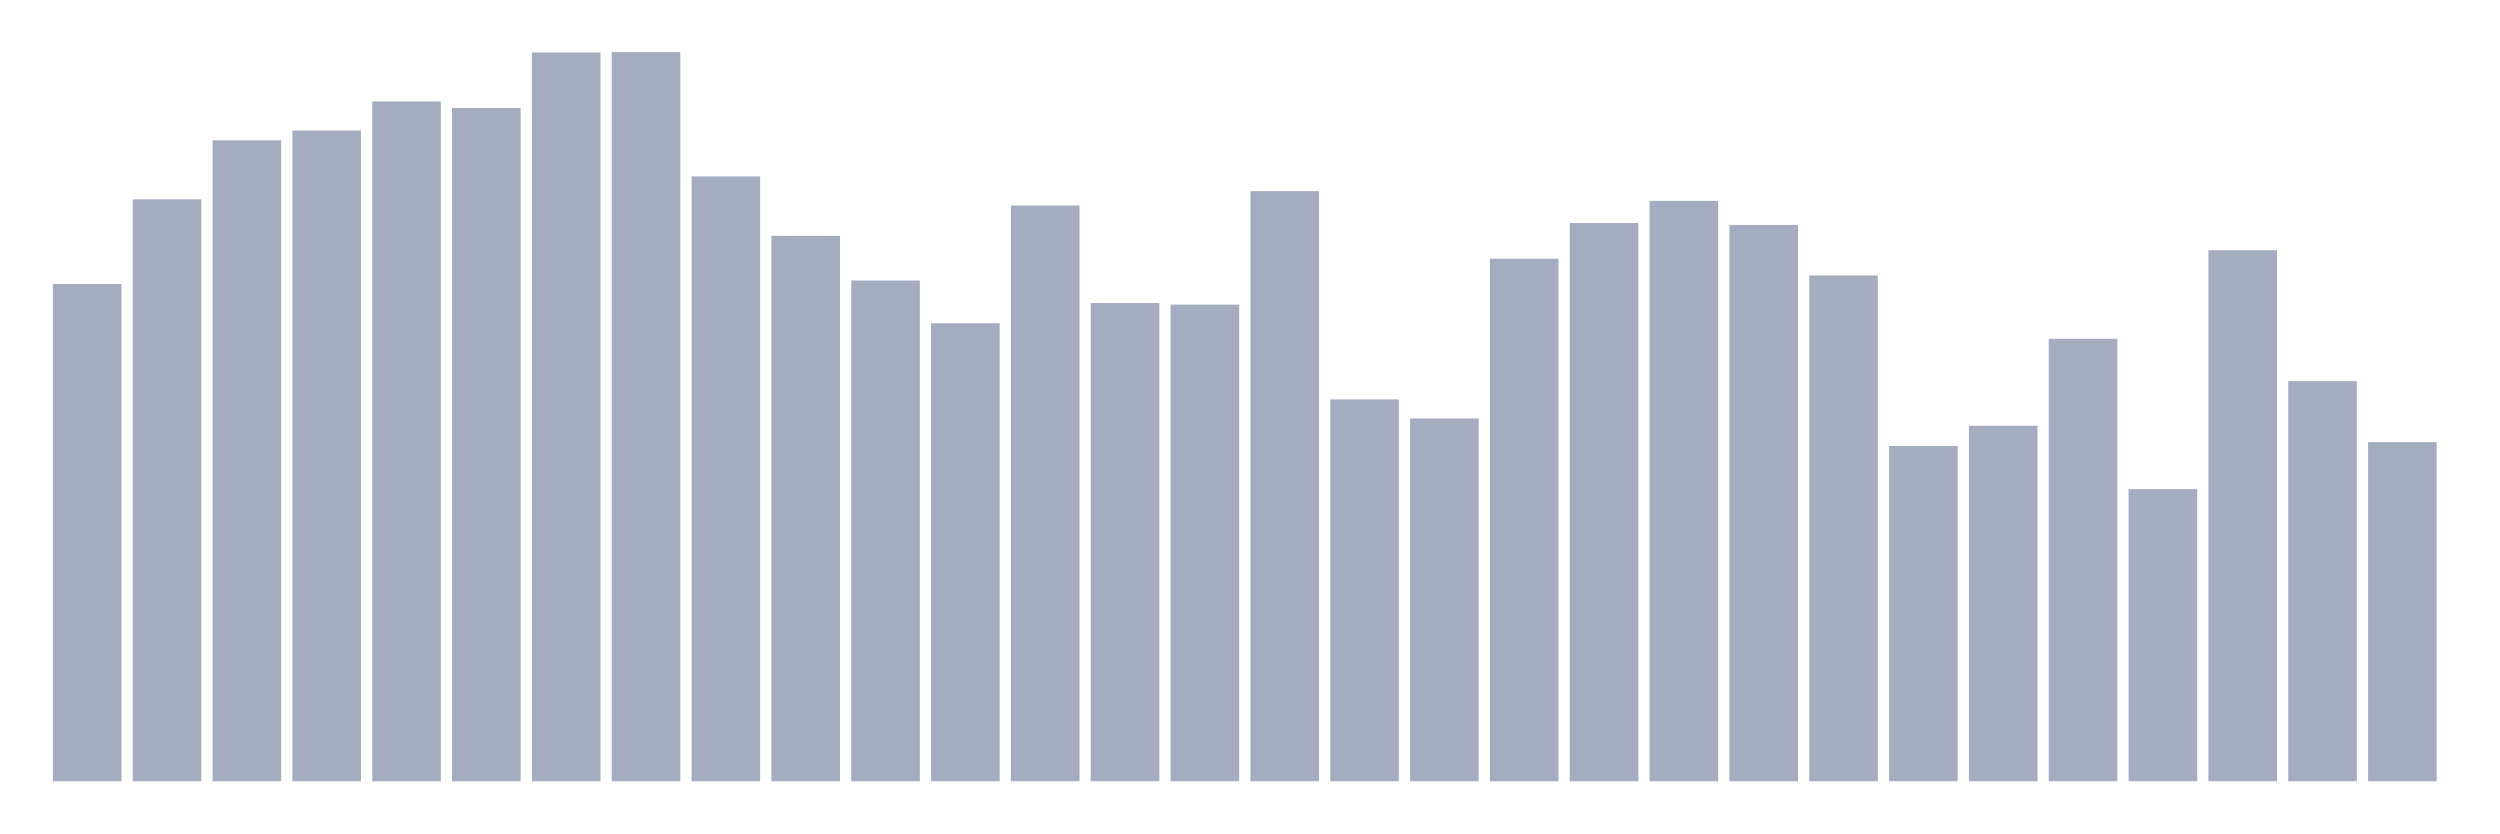
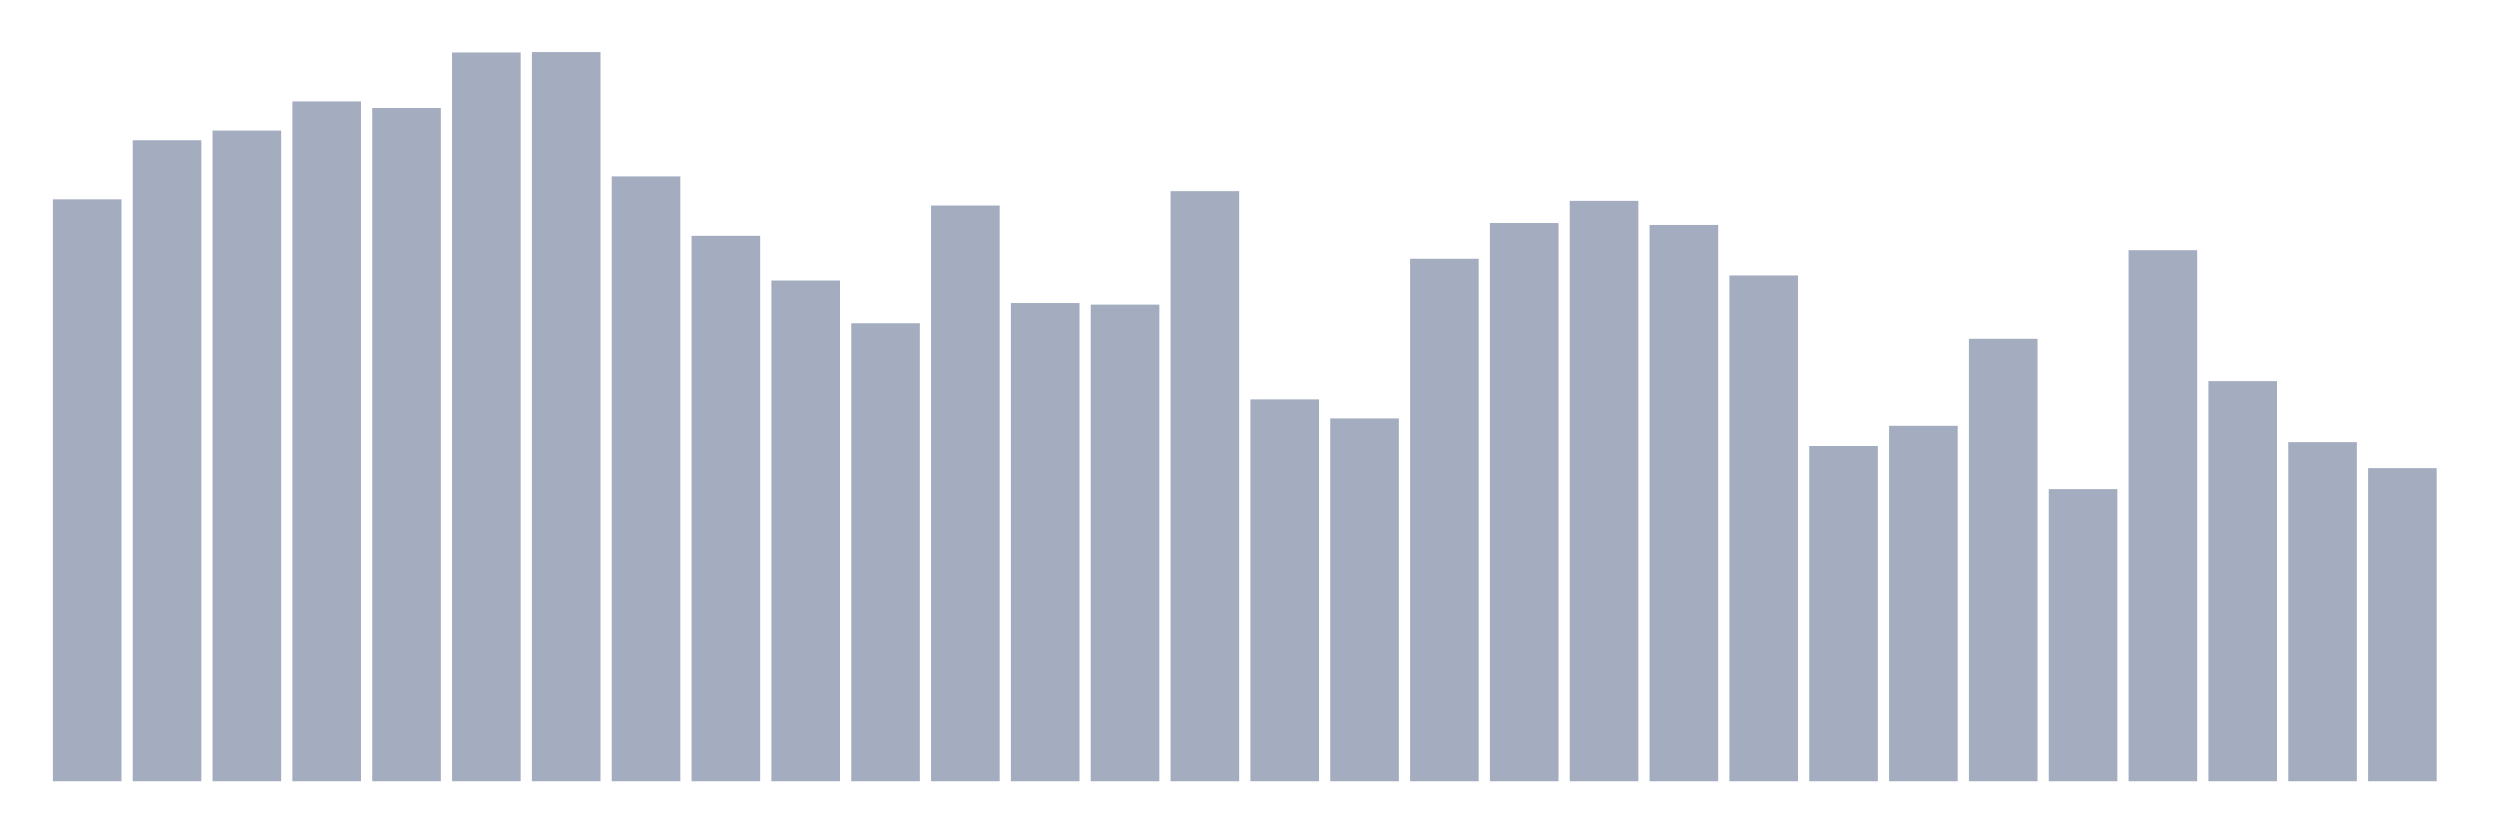
<svg xmlns="http://www.w3.org/2000/svg" viewBox="0 0 480 160">
  <g transform="translate(10,10)">
-     <rect class="bar" x="0.153" width="13.175" y="44.529" height="95.471" fill="rgb(164,173,192)" />
-     <rect class="bar" x="15.482" width="13.175" y="28.269" height="111.731" fill="rgb(164,173,192)" />
-     <rect class="bar" x="30.81" width="13.175" y="16.931" height="123.069" fill="rgb(164,173,192)" />
-     <rect class="bar" x="46.138" width="13.175" y="15.067" height="124.933" fill="rgb(164,173,192)" />
-     <rect class="bar" x="61.466" width="13.175" y="9.473" height="130.527" fill="rgb(164,173,192)" />
-     <rect class="bar" x="76.794" width="13.175" y="10.741" height="129.259" fill="rgb(164,173,192)" />
-     <rect class="bar" x="92.123" width="13.175" y="0.075" height="139.925" fill="rgb(164,173,192)" />
-     <rect class="bar" x="107.451" width="13.175" y="0" height="140" fill="rgb(164,173,192)" />
-     <rect class="bar" x="122.779" width="13.175" y="23.868" height="116.132" fill="rgb(164,173,192)" />
-     <rect class="bar" x="138.107" width="13.175" y="35.28" height="104.72" fill="rgb(164,173,192)" />
-     <rect class="bar" x="153.436" width="13.175" y="43.857" height="96.143" fill="rgb(164,173,192)" />
-     <rect class="bar" x="168.764" width="13.175" y="52.062" height="87.938" fill="rgb(164,173,192)" />
-     <rect class="bar" x="184.092" width="13.175" y="29.462" height="110.538" fill="rgb(164,173,192)" />
-     <rect class="bar" x="199.42" width="13.175" y="48.183" height="91.817" fill="rgb(164,173,192)" />
-     <rect class="bar" x="214.748" width="13.175" y="48.482" height="91.518" fill="rgb(164,173,192)" />
-     <rect class="bar" x="230.077" width="13.175" y="26.702" height="113.298" fill="rgb(164,173,192)" />
-     <rect class="bar" x="245.405" width="13.175" y="66.681" height="73.319" fill="rgb(164,173,192)" />
-     <rect class="bar" x="260.733" width="13.175" y="70.336" height="69.664" fill="rgb(164,173,192)" />
-     <rect class="bar" x="276.061" width="13.175" y="39.68" height="100.32" fill="rgb(164,173,192)" />
-     <rect class="bar" x="291.39" width="13.175" y="32.818" height="107.182" fill="rgb(164,173,192)" />
-     <rect class="bar" x="306.718" width="13.175" y="28.567" height="111.433" fill="rgb(164,173,192)" />
-     <rect class="bar" x="322.046" width="13.175" y="33.191" height="106.809" fill="rgb(164,173,192)" />
-     <rect class="bar" x="337.374" width="13.175" y="42.888" height="97.112" fill="rgb(164,173,192)" />
-     <rect class="bar" x="352.702" width="13.175" y="75.631" height="64.369" fill="rgb(164,173,192)" />
-     <rect class="bar" x="368.031" width="13.175" y="71.753" height="68.247" fill="rgb(164,173,192)" />
-     <rect class="bar" x="383.359" width="13.175" y="55.045" height="84.955" fill="rgb(164,173,192)" />
-     <rect class="bar" x="398.687" width="13.175" y="83.91" height="56.09" fill="rgb(164,173,192)" />
-     <rect class="bar" x="414.015" width="13.175" y="38.039" height="101.961" fill="rgb(164,173,192)" />
-     <rect class="bar" x="429.344" width="13.175" y="63.175" height="76.825" fill="rgb(164,173,192)" />
-     <rect class="bar" x="444.672" width="13.175" y="74.885" height="65.115" fill="rgb(164,173,192)" />
+     <rect class="bar" x="0.153" width="13.175" y="28.269" height="111.731" fill="rgb(164,173,192)" />
+     <rect class="bar" x="15.482" width="13.175" y="16.931" height="123.069" fill="rgb(164,173,192)" />
+     <rect class="bar" x="30.81" width="13.175" y="15.067" height="124.933" fill="rgb(164,173,192)" />
+     <rect class="bar" x="46.138" width="13.175" y="9.473" height="130.527" fill="rgb(164,173,192)" />
+     <rect class="bar" x="61.466" width="13.175" y="10.741" height="129.259" fill="rgb(164,173,192)" />
+     <rect class="bar" x="76.794" width="13.175" y="0.075" height="139.925" fill="rgb(164,173,192)" />
+     <rect class="bar" x="92.123" width="13.175" y="0" height="140" fill="rgb(164,173,192)" />
+     <rect class="bar" x="107.451" width="13.175" y="23.868" height="116.132" fill="rgb(164,173,192)" />
+     <rect class="bar" x="122.779" width="13.175" y="35.28" height="104.72" fill="rgb(164,173,192)" />
+     <rect class="bar" x="138.107" width="13.175" y="43.857" height="96.143" fill="rgb(164,173,192)" />
+     <rect class="bar" x="153.436" width="13.175" y="52.062" height="87.938" fill="rgb(164,173,192)" />
+     <rect class="bar" x="168.764" width="13.175" y="29.462" height="110.538" fill="rgb(164,173,192)" />
+     <rect class="bar" x="184.092" width="13.175" y="48.183" height="91.817" fill="rgb(164,173,192)" />
+     <rect class="bar" x="199.42" width="13.175" y="48.482" height="91.518" fill="rgb(164,173,192)" />
+     <rect class="bar" x="214.748" width="13.175" y="26.702" height="113.298" fill="rgb(164,173,192)" />
+     <rect class="bar" x="230.077" width="13.175" y="66.681" height="73.319" fill="rgb(164,173,192)" />
+     <rect class="bar" x="245.405" width="13.175" y="70.336" height="69.664" fill="rgb(164,173,192)" />
+     <rect class="bar" x="260.733" width="13.175" y="39.68" height="100.32" fill="rgb(164,173,192)" />
+     <rect class="bar" x="276.061" width="13.175" y="32.818" height="107.182" fill="rgb(164,173,192)" />
+     <rect class="bar" x="291.39" width="13.175" y="28.567" height="111.433" fill="rgb(164,173,192)" />
+     <rect class="bar" x="306.718" width="13.175" y="33.191" height="106.809" fill="rgb(164,173,192)" />
+     <rect class="bar" x="322.046" width="13.175" y="42.888" height="97.112" fill="rgb(164,173,192)" />
+     <rect class="bar" x="337.374" width="13.175" y="75.631" height="64.369" fill="rgb(164,173,192)" />
+     <rect class="bar" x="352.702" width="13.175" y="71.753" height="68.247" fill="rgb(164,173,192)" />
+     <rect class="bar" x="368.031" width="13.175" y="55.045" height="84.955" fill="rgb(164,173,192)" />
+     <rect class="bar" x="383.359" width="13.175" y="83.91" height="56.09" fill="rgb(164,173,192)" />
+     <rect class="bar" x="398.687" width="13.175" y="38.039" height="101.961" fill="rgb(164,173,192)" />
+     <rect class="bar" x="414.015" width="13.175" y="63.175" height="76.825" fill="rgb(164,173,192)" />
+     <rect class="bar" x="429.344" width="13.175" y="74.885" height="65.115" fill="rgb(164,173,192)" />
+     <rect class="bar" x="444.672" width="13.175" y="79.883" height="60.117" fill="rgb(164,173,192)" />
  </g>
</svg>
